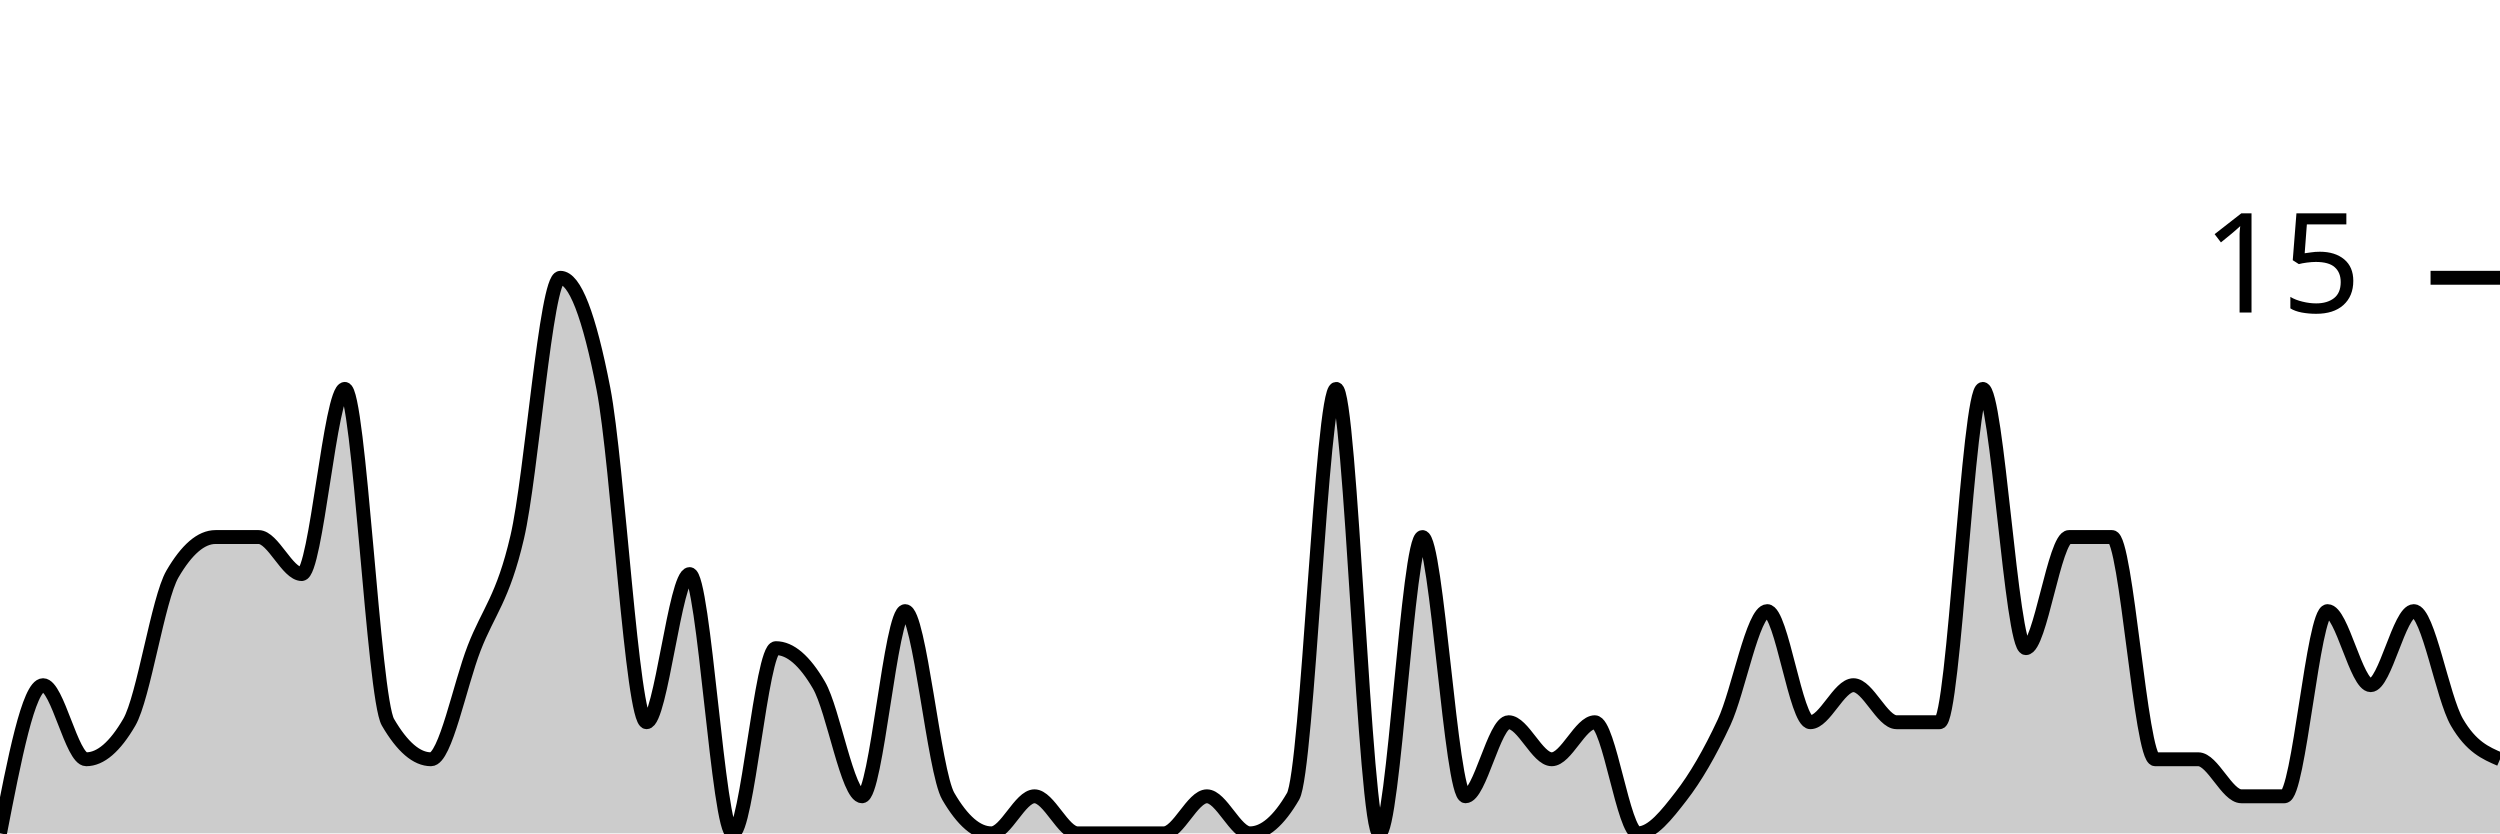
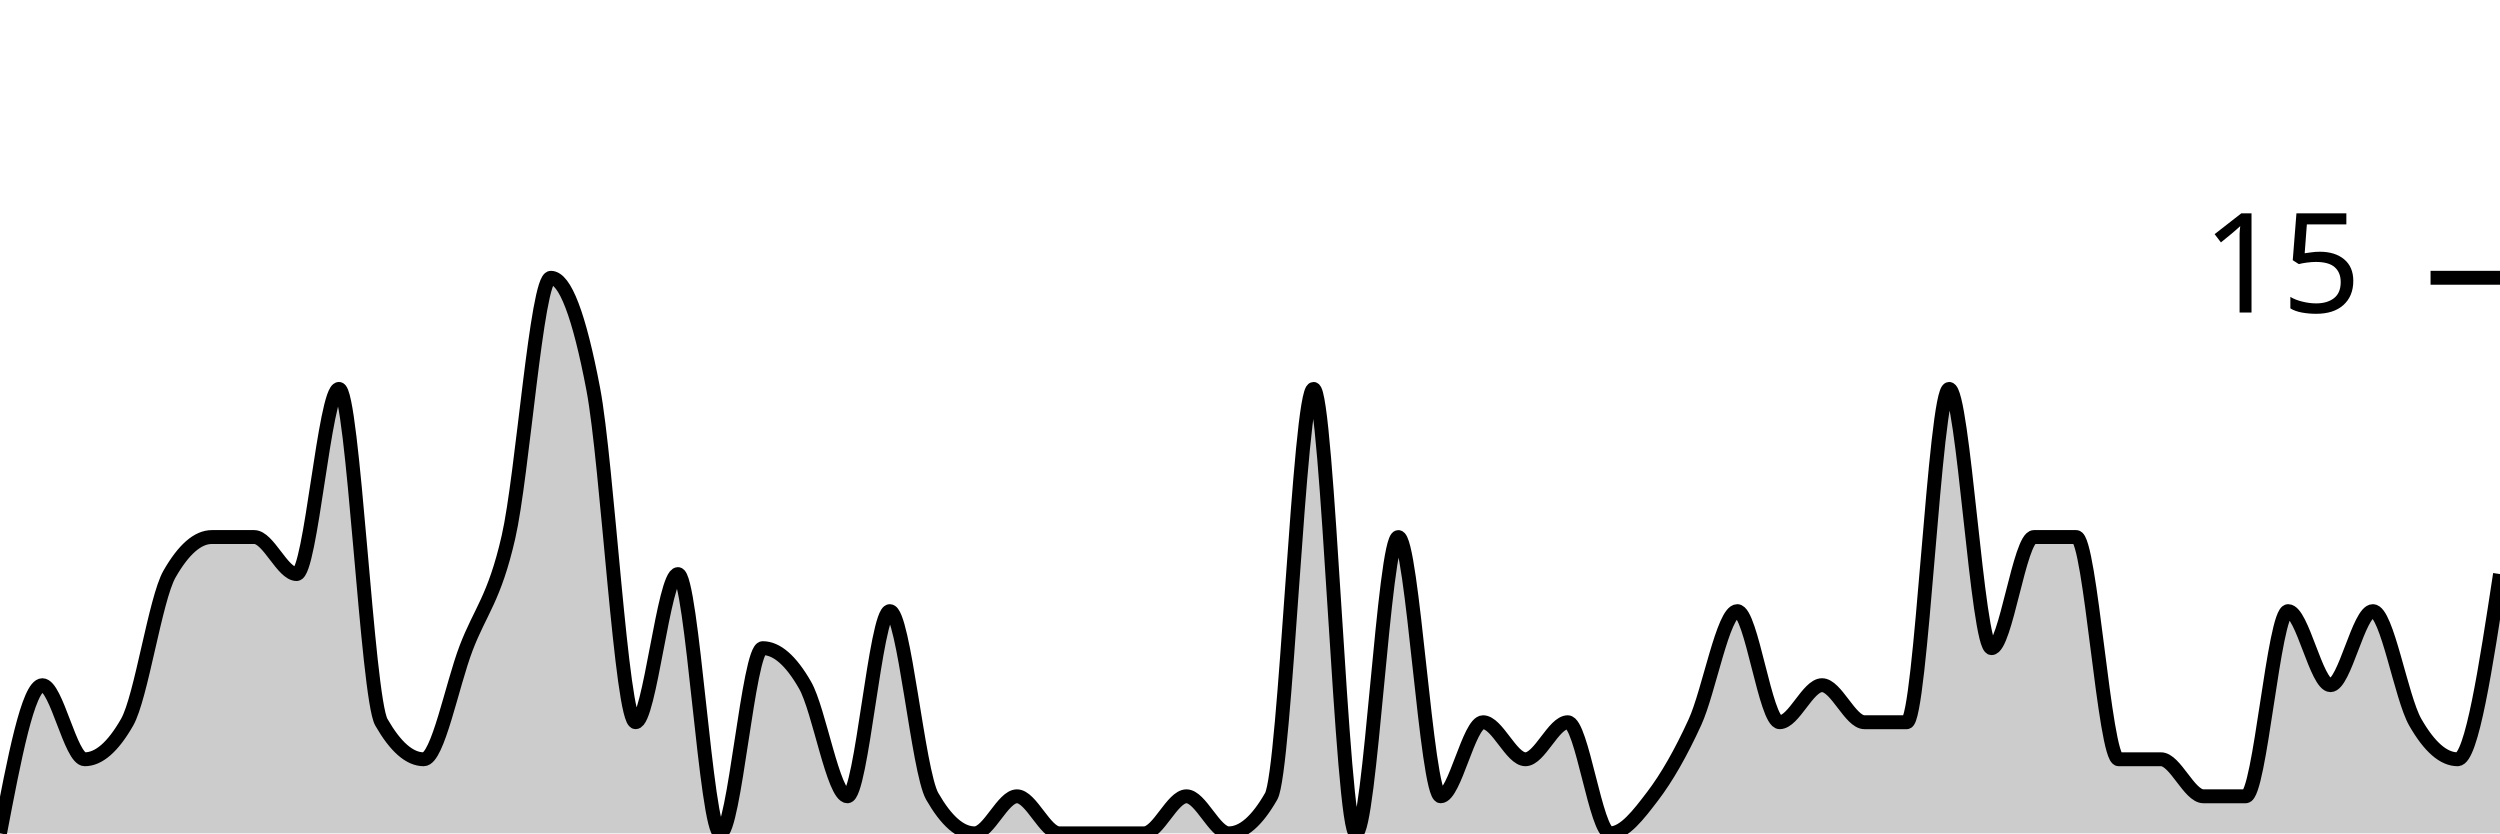
<svg xmlns="http://www.w3.org/2000/svg" viewBox="0 0 180 60">
  <g transform="translate(0,20)">
-     <path class="area" fill="rgba(0, 0, 0, 0.2)" d="M0,40C1.034,34.667,2.069,29.333,3.103,29.333C4.138,29.333,5.172,34.667,6.207,34.667C7.241,34.667,8.276,33.778,9.31,32C10.345,30.222,11.379,23.111,12.414,21.333C13.448,19.556,14.483,18.667,15.517,18.667C16.552,18.667,17.586,18.667,18.621,18.667C19.655,18.667,20.69,21.333,21.724,21.333C22.759,21.333,23.793,8,24.828,8C25.862,8,26.897,30.222,27.931,32C28.966,33.778,30,34.667,31.034,34.667C32.069,34.667,33.103,29.333,34.138,26.667C35.172,24,36.207,23.111,37.241,18.667C38.276,14.222,39.31,0,40.345,0C41.379,0,42.414,2.667,43.448,8C44.483,13.333,45.517,32,46.552,32C47.586,32,48.621,21.333,49.655,21.333C50.69,21.333,51.724,40,52.759,40C53.793,40,54.828,26.667,55.862,26.667C56.897,26.667,57.931,27.556,58.966,29.333C60,31.111,61.034,37.333,62.069,37.333C63.103,37.333,64.138,24,65.172,24C66.207,24,67.241,35.556,68.276,37.333C69.31,39.111,70.345,40,71.379,40C72.414,40,73.448,37.333,74.483,37.333C75.517,37.333,76.552,40,77.586,40C78.621,40,79.655,40,80.69,40C81.724,40,82.759,40,83.793,40C84.828,40,85.862,37.333,86.897,37.333C87.931,37.333,88.966,40,90,40C91.034,40,92.069,39.111,93.103,37.333C94.138,35.556,95.172,8,96.207,8C97.241,8,98.276,40,99.31,40C100.345,40,101.379,18.667,102.414,18.667C103.448,18.667,104.483,37.333,105.517,37.333C106.552,37.333,107.586,32,108.621,32C109.655,32,110.69,34.667,111.724,34.667C112.759,34.667,113.793,32,114.828,32C115.862,32,116.897,40,117.931,40C118.966,40,120,38.667,121.034,37.333C122.069,36,123.103,34.222,124.138,32C125.172,29.778,126.207,24,127.241,24C128.276,24,129.31,32,130.345,32C131.379,32,132.414,29.333,133.448,29.333C134.483,29.333,135.517,32,136.552,32C137.586,32,138.621,32,139.655,32C140.69,32,141.724,8,142.759,8C143.793,8,144.828,26.667,145.862,26.667C146.897,26.667,147.931,18.667,148.966,18.667C150,18.667,151.034,18.667,152.069,18.667C153.103,18.667,154.138,34.667,155.172,34.667C156.207,34.667,157.241,34.667,158.276,34.667C159.31,34.667,160.345,37.333,161.379,37.333C162.414,37.333,163.448,37.333,164.483,37.333C165.517,37.333,166.552,24,167.586,24C168.621,24,169.655,29.333,170.69,29.333C171.724,29.333,172.759,24,173.793,24C174.828,24,175.862,30.222,176.897,32C177.931,33.778,178.966,34.222,180,34.667L180,40C178.966,40,177.931,40,176.897,40C175.862,40,174.828,40,173.793,40C172.759,40,171.724,40,170.69,40C169.655,40,168.621,40,167.586,40C166.552,40,165.517,40,164.483,40C163.448,40,162.414,40,161.379,40C160.345,40,159.31,40,158.276,40C157.241,40,156.207,40,155.172,40C154.138,40,153.103,40,152.069,40C151.034,40,150,40,148.966,40C147.931,40,146.897,40,145.862,40C144.828,40,143.793,40,142.759,40C141.724,40,140.69,40,139.655,40C138.621,40,137.586,40,136.552,40C135.517,40,134.483,40,133.448,40C132.414,40,131.379,40,130.345,40C129.31,40,128.276,40,127.241,40C126.207,40,125.172,40,124.138,40C123.103,40,122.069,40,121.034,40C120,40,118.966,40,117.931,40C116.897,40,115.862,40,114.828,40C113.793,40,112.759,40,111.724,40C110.69,40,109.655,40,108.621,40C107.586,40,106.552,40,105.517,40C104.483,40,103.448,40,102.414,40C101.379,40,100.345,40,99.31,40C98.276,40,97.241,40,96.207,40C95.172,40,94.138,40,93.103,40C92.069,40,91.034,40,90,40C88.966,40,87.931,40,86.897,40C85.862,40,84.828,40,83.793,40C82.759,40,81.724,40,80.69,40C79.655,40,78.621,40,77.586,40C76.552,40,75.517,40,74.483,40C73.448,40,72.414,40,71.379,40C70.345,40,69.31,40,68.276,40C67.241,40,66.207,40,65.172,40C64.138,40,63.103,40,62.069,40C61.034,40,60,40,58.966,40C57.931,40,56.897,40,55.862,40C54.828,40,53.793,40,52.759,40C51.724,40,50.69,40,49.655,40C48.621,40,47.586,40,46.552,40C45.517,40,44.483,40,43.448,40C42.414,40,41.379,40,40.345,40C39.31,40,38.276,40,37.241,40C36.207,40,35.172,40,34.138,40C33.103,40,32.069,40,31.034,40C30,40,28.966,40,27.931,40C26.897,40,25.862,40,24.828,40C23.793,40,22.759,40,21.724,40C20.69,40,19.655,40,18.621,40C17.586,40,16.552,40,15.517,40C14.483,40,13.448,40,12.414,40C11.379,40,10.345,40,9.31,40C8.276,40,7.241,40,6.207,40C5.172,40,4.138,40,3.103,40C2.069,40,1.034,40,0,40Z" />
-     <path class="line" stroke="black" fill="none" d="M0,40C1.034,34.667,2.069,29.333,3.103,29.333C4.138,29.333,5.172,34.667,6.207,34.667C7.241,34.667,8.276,33.778,9.31,32C10.345,30.222,11.379,23.111,12.414,21.333C13.448,19.556,14.483,18.667,15.517,18.667C16.552,18.667,17.586,18.667,18.621,18.667C19.655,18.667,20.69,21.333,21.724,21.333C22.759,21.333,23.793,8,24.828,8C25.862,8,26.897,30.222,27.931,32C28.966,33.778,30,34.667,31.034,34.667C32.069,34.667,33.103,29.333,34.138,26.667C35.172,24,36.207,23.111,37.241,18.667C38.276,14.222,39.31,0,40.345,0C41.379,0,42.414,2.667,43.448,8C44.483,13.333,45.517,32,46.552,32C47.586,32,48.621,21.333,49.655,21.333C50.69,21.333,51.724,40,52.759,40C53.793,40,54.828,26.667,55.862,26.667C56.897,26.667,57.931,27.556,58.966,29.333C60,31.111,61.034,37.333,62.069,37.333C63.103,37.333,64.138,24,65.172,24C66.207,24,67.241,35.556,68.276,37.333C69.31,39.111,70.345,40,71.379,40C72.414,40,73.448,37.333,74.483,37.333C75.517,37.333,76.552,40,77.586,40C78.621,40,79.655,40,80.69,40C81.724,40,82.759,40,83.793,40C84.828,40,85.862,37.333,86.897,37.333C87.931,37.333,88.966,40,90,40C91.034,40,92.069,39.111,93.103,37.333C94.138,35.556,95.172,8,96.207,8C97.241,8,98.276,40,99.31,40C100.345,40,101.379,18.667,102.414,18.667C103.448,18.667,104.483,37.333,105.517,37.333C106.552,37.333,107.586,32,108.621,32C109.655,32,110.69,34.667,111.724,34.667C112.759,34.667,113.793,32,114.828,32C115.862,32,116.897,40,117.931,40C118.966,40,120,38.667,121.034,37.333C122.069,36,123.103,34.222,124.138,32C125.172,29.778,126.207,24,127.241,24C128.276,24,129.31,32,130.345,32C131.379,32,132.414,29.333,133.448,29.333C134.483,29.333,135.517,32,136.552,32C137.586,32,138.621,32,139.655,32C140.69,32,141.724,8,142.759,8C143.793,8,144.828,26.667,145.862,26.667C146.897,26.667,147.931,18.667,148.966,18.667C150,18.667,151.034,18.667,152.069,18.667C153.103,18.667,154.138,34.667,155.172,34.667C156.207,34.667,157.241,34.667,158.276,34.667C159.31,34.667,160.345,37.333,161.379,37.333C162.414,37.333,163.448,37.333,164.483,37.333C165.517,37.333,166.552,24,167.586,24C168.621,24,169.655,29.333,170.69,29.333C171.724,29.333,172.759,24,173.793,24C174.828,24,175.862,30.222,176.897,32C177.931,33.778,178.966,34.222,180,34.667" />
+     <path class="area" fill="rgba(0, 0, 0, 0.2)" d="M0,40C1.017,34.667,2.034,29.333,3.051,29.333C4.068,29.333,5.085,34.667,6.102,34.667C7.119,34.667,8.136,33.778,9.153,32C10.169,30.222,11.186,23.111,12.203,21.333C13.22,19.556,14.237,18.667,15.254,18.667C16.271,18.667,17.288,18.667,18.305,18.667C19.322,18.667,20.339,21.333,21.356,21.333C22.373,21.333,23.39,8,24.407,8C25.424,8,26.441,30.222,27.458,32C28.475,33.778,29.492,34.667,30.508,34.667C31.525,34.667,32.542,29.333,33.559,26.667C34.576,24,35.593,23.111,36.61,18.667C37.627,14.222,38.644,0,39.661,0C40.678,0,41.695,2.667,42.712,8C43.729,13.333,44.746,32,45.763,32C46.78,32,47.797,21.333,48.814,21.333C49.831,21.333,50.847,40,51.864,40C52.881,40,53.898,26.667,54.915,26.667C55.932,26.667,56.949,27.556,57.966,29.333C58.983,31.111,60,37.333,61.017,37.333C62.034,37.333,63.051,24,64.068,24C65.085,24,66.102,35.556,67.119,37.333C68.136,39.111,69.153,40,70.169,40C71.186,40,72.203,37.333,73.22,37.333C74.237,37.333,75.254,40,76.271,40C77.288,40,78.305,40,79.322,40C80.339,40,81.356,40,82.373,40C83.39,40,84.407,37.333,85.424,37.333C86.441,37.333,87.458,40,88.475,40C89.492,40,90.508,39.111,91.525,37.333C92.542,35.556,93.559,8,94.576,8C95.593,8,96.61,40,97.627,40C98.644,40,99.661,18.667,100.678,18.667C101.695,18.667,102.712,37.333,103.729,37.333C104.746,37.333,105.763,32,106.78,32C107.797,32,108.814,34.667,109.831,34.667C110.847,34.667,111.864,32,112.881,32C113.898,32,114.915,40,115.932,40C116.949,40,117.966,38.667,118.983,37.333C120,36,121.017,34.222,122.034,32C123.051,29.778,124.068,24,125.085,24C126.102,24,127.119,32,128.136,32C129.153,32,130.169,29.333,131.186,29.333C132.203,29.333,133.22,32,134.237,32C135.254,32,136.271,32,137.288,32C138.305,32,139.322,8,140.339,8C141.356,8,142.373,26.667,143.39,26.667C144.407,26.667,145.424,18.667,146.441,18.667C147.458,18.667,148.475,18.667,149.492,18.667C150.508,18.667,151.525,34.667,152.542,34.667C153.559,34.667,154.576,34.667,155.593,34.667C156.61,34.667,157.627,37.333,158.644,37.333C159.661,37.333,160.678,37.333,161.695,37.333C162.712,37.333,163.729,24,164.746,24C165.763,24,166.78,29.333,167.797,29.333C168.814,29.333,169.831,24,170.847,24C171.864,24,172.881,30.222,173.898,32C174.915,33.778,175.932,34.667,176.949,34.667C177.966,34.667,178.983,28,180,21.333L180,40C178.983,40,177.966,40,176.949,40C175.932,40,174.915,40,173.898,40C172.881,40,171.864,40,170.847,40C169.831,40,168.814,40,167.797,40C166.78,40,165.763,40,164.746,40C163.729,40,162.712,40,161.695,40C160.678,40,159.661,40,158.644,40C157.627,40,156.61,40,155.593,40C154.576,40,153.559,40,152.542,40C151.525,40,150.508,40,149.492,40C148.475,40,147.458,40,146.441,40C145.424,40,144.407,40,143.39,40C142.373,40,141.356,40,140.339,40C139.322,40,138.305,40,137.288,40C136.271,40,135.254,40,134.237,40C133.22,40,132.203,40,131.186,40C130.169,40,129.153,40,128.136,40C127.119,40,126.102,40,125.085,40C124.068,40,123.051,40,122.034,40C121.017,40,120,40,118.983,40C117.966,40,116.949,40,115.932,40C114.915,40,113.898,40,112.881,40C111.864,40,110.847,40,109.831,40C108.814,40,107.797,40,106.78,40C105.763,40,104.746,40,103.729,40C102.712,40,101.695,40,100.678,40C99.661,40,98.644,40,97.627,40C96.61,40,95.593,40,94.576,40C93.559,40,92.542,40,91.525,40C90.508,40,89.492,40,88.475,40C87.458,40,86.441,40,85.424,40C84.407,40,83.39,40,82.373,40C81.356,40,80.339,40,79.322,40C78.305,40,77.288,40,76.271,40C75.254,40,74.237,40,73.22,40C72.203,40,71.186,40,70.169,40C69.153,40,68.136,40,67.119,40C66.102,40,65.085,40,64.068,40C63.051,40,62.034,40,61.017,40C60,40,58.983,40,57.966,40C56.949,40,55.932,40,54.915,40C53.898,40,52.881,40,51.864,40C50.847,40,49.831,40,48.814,40C47.797,40,46.78,40,45.763,40C44.746,40,43.729,40,42.712,40C41.695,40,40.678,40,39.661,40C38.644,40,37.627,40,36.61,40C35.593,40,34.576,40,33.559,40C32.542,40,31.525,40,30.508,40C29.492,40,28.475,40,27.458,40C26.441,40,25.424,40,24.407,40C23.39,40,22.373,40,21.356,40C20.339,40,19.322,40,18.305,40C17.288,40,16.271,40,15.254,40C14.237,40,13.22,40,12.203,40C11.186,40,10.169,40,9.153,40C8.136,40,7.119,40,6.102,40C5.085,40,4.068,40,3.051,40C2.034,40,1.017,40,0,40Z" />
+     <path class="line" stroke="black" fill="none" d="M0,40C1.017,34.667,2.034,29.333,3.051,29.333C4.068,29.333,5.085,34.667,6.102,34.667C7.119,34.667,8.136,33.778,9.153,32C10.169,30.222,11.186,23.111,12.203,21.333C13.22,19.556,14.237,18.667,15.254,18.667C16.271,18.667,17.288,18.667,18.305,18.667C19.322,18.667,20.339,21.333,21.356,21.333C22.373,21.333,23.39,8,24.407,8C25.424,8,26.441,30.222,27.458,32C28.475,33.778,29.492,34.667,30.508,34.667C31.525,34.667,32.542,29.333,33.559,26.667C34.576,24,35.593,23.111,36.61,18.667C37.627,14.222,38.644,0,39.661,0C40.678,0,41.695,2.667,42.712,8C43.729,13.333,44.746,32,45.763,32C46.78,32,47.797,21.333,48.814,21.333C49.831,21.333,50.847,40,51.864,40C52.881,40,53.898,26.667,54.915,26.667C55.932,26.667,56.949,27.556,57.966,29.333C58.983,31.111,60,37.333,61.017,37.333C62.034,37.333,63.051,24,64.068,24C65.085,24,66.102,35.556,67.119,37.333C68.136,39.111,69.153,40,70.169,40C71.186,40,72.203,37.333,73.22,37.333C74.237,37.333,75.254,40,76.271,40C77.288,40,78.305,40,79.322,40C80.339,40,81.356,40,82.373,40C83.39,40,84.407,37.333,85.424,37.333C86.441,37.333,87.458,40,88.475,40C89.492,40,90.508,39.111,91.525,37.333C92.542,35.556,93.559,8,94.576,8C95.593,8,96.61,40,97.627,40C98.644,40,99.661,18.667,100.678,18.667C101.695,18.667,102.712,37.333,103.729,37.333C104.746,37.333,105.763,32,106.78,32C107.797,32,108.814,34.667,109.831,34.667C110.847,34.667,111.864,32,112.881,32C113.898,32,114.915,40,115.932,40C116.949,40,117.966,38.667,118.983,37.333C120,36,121.017,34.222,122.034,32C123.051,29.778,124.068,24,125.085,24C126.102,24,127.119,32,128.136,32C129.153,32,130.169,29.333,131.186,29.333C132.203,29.333,133.22,32,134.237,32C135.254,32,136.271,32,137.288,32C138.305,32,139.322,8,140.339,8C141.356,8,142.373,26.667,143.39,26.667C144.407,26.667,145.424,18.667,146.441,18.667C147.458,18.667,148.475,18.667,149.492,18.667C150.508,18.667,151.525,34.667,152.542,34.667C153.559,34.667,154.576,34.667,155.593,34.667C156.61,34.667,157.627,37.333,158.644,37.333C159.661,37.333,160.678,37.333,161.695,37.333C162.712,37.333,163.729,24,164.746,24C165.763,24,166.78,29.333,167.797,29.333C168.814,29.333,169.831,24,170.847,24C171.864,24,172.881,30.222,173.898,32C174.915,33.778,175.932,34.667,176.949,34.667C177.966,34.667,178.983,28,180,21.333" />
    <path class="axis-ceiling" stroke-width="1" stroke="black" fill="none" d="M175,0L180,0" />
    <text class="axis-ceiling-label" font-family="sans-serif" text-anchor="end" font-size="10px" x="170" y="2.5">15</text>
  </g>
</svg>
